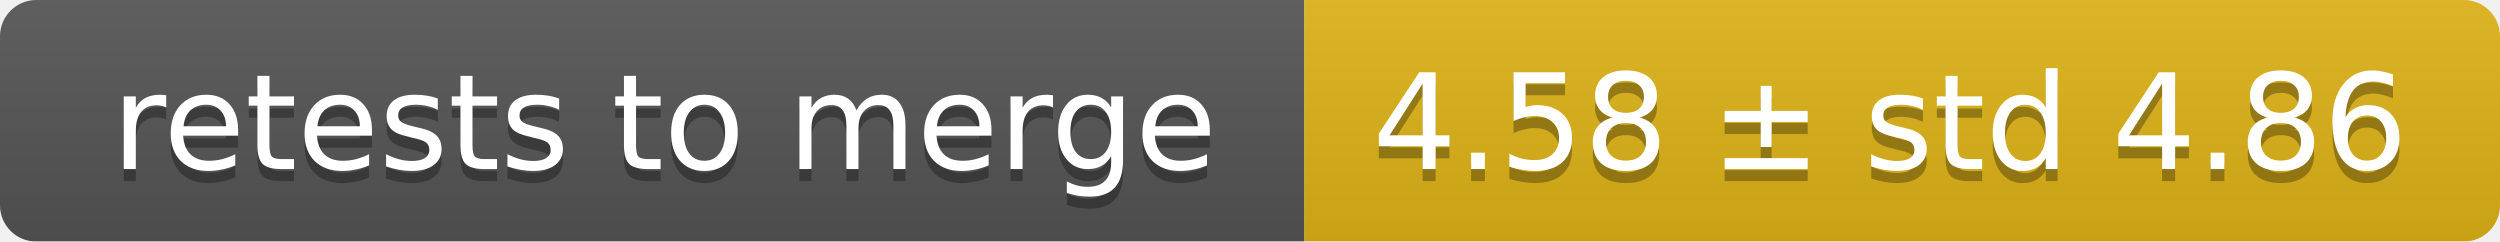
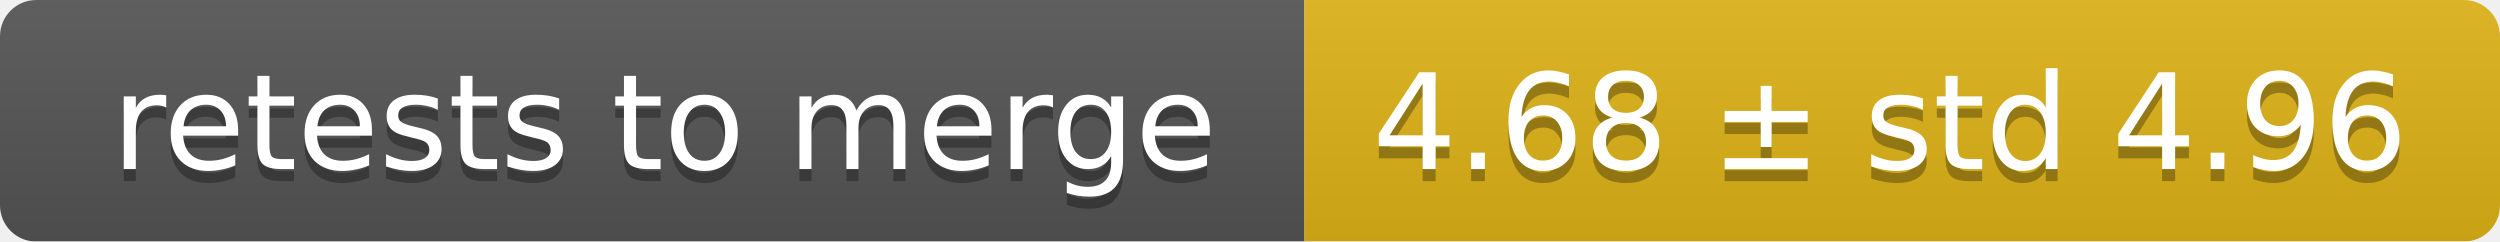
<svg xmlns="http://www.w3.org/2000/svg" width="207" height="20">
  <linearGradient id="smooth" x2="0" y2="100%">
    <stop offset="0" stop-color="#bbb" stop-opacity=".1" />
    <stop offset="1" stop-opacity=".1" />
  </linearGradient>
  <mask id="round">
    <rect width="207" height="20" rx="3" fill="#fff" />
  </mask>
  <g mask="url(#round)">
    <rect width="108" height="20" fill="#555" />
    <rect x="108" width="99" height="20" fill="#dfb317" />
    <rect width="207" height="20" fill="url(#smooth)" />
  </g>
  <g fill="#fff" text-anchor="middle" font-family="DejaVu Sans,Verdana,Geneva,sans-serif" font-size="11">
    <text x="55" y="15" fill="#010101" fill-opacity=".3">retests to merge</text>
    <text x="55" y="14">retests to merge</text>
-     <text x="156.5" y="15" fill="#010101" fill-opacity=".3">4.58 ± std 4.86</text>
-     <text x="156.5" y="14">4.58 ± std 4.86</text>
+     <text x="156.5" y="15" fill="#010101" fill-opacity=".3">4.68 ± std 4.96</text>
+     <text x="156.5" y="14">4.68 ± std 4.96</text>
  </g>
</svg>
